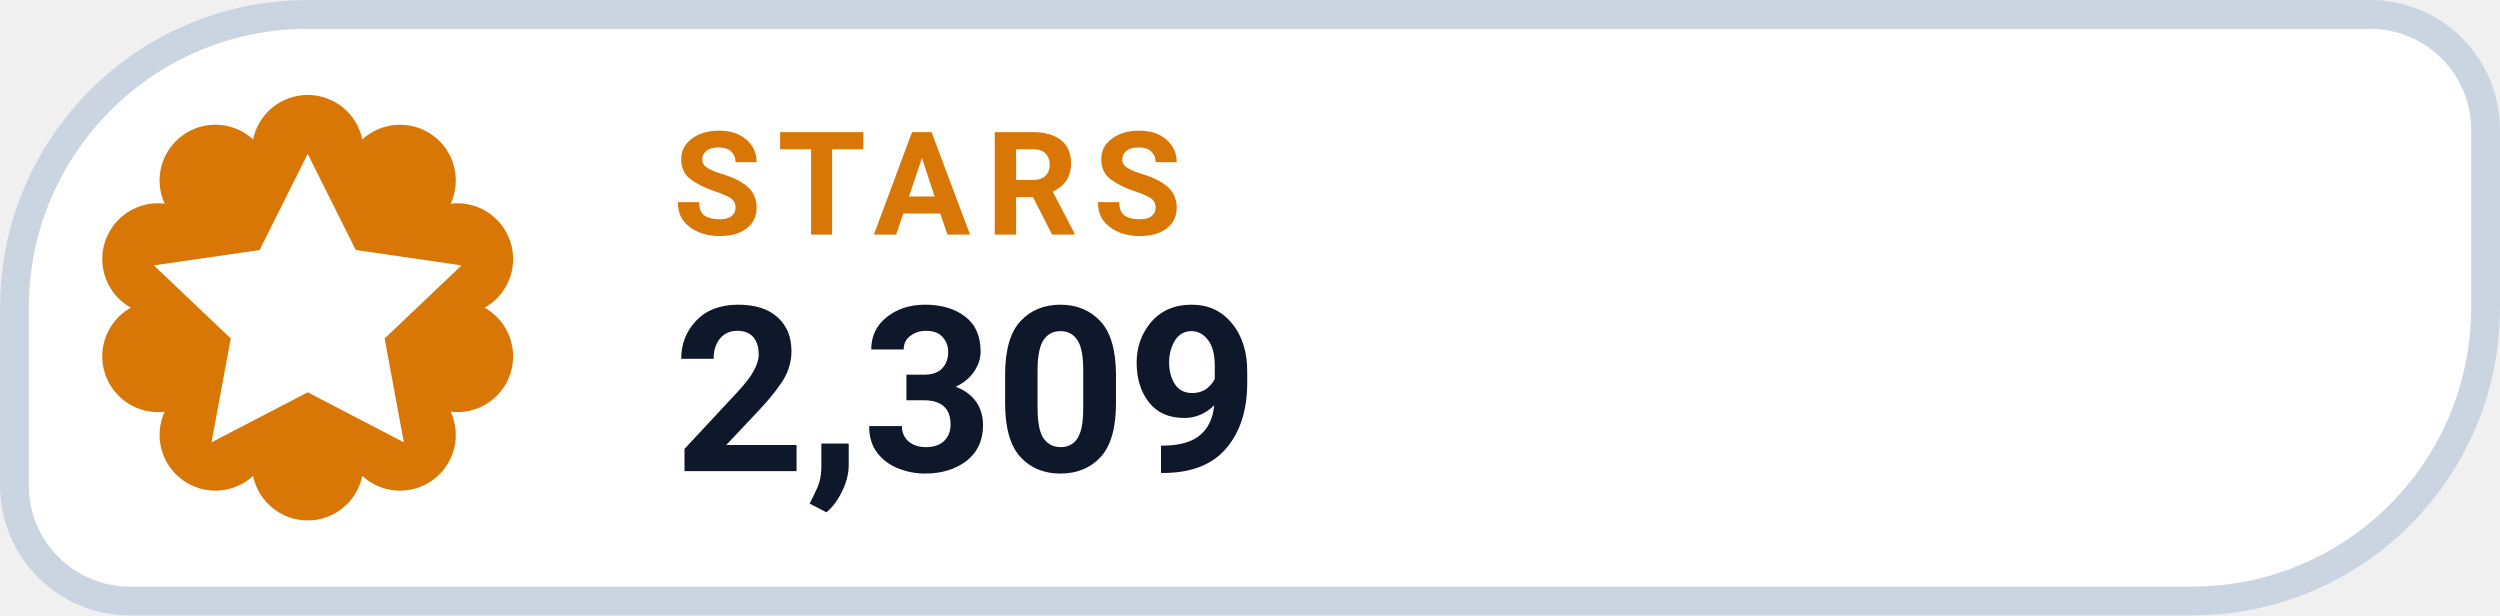
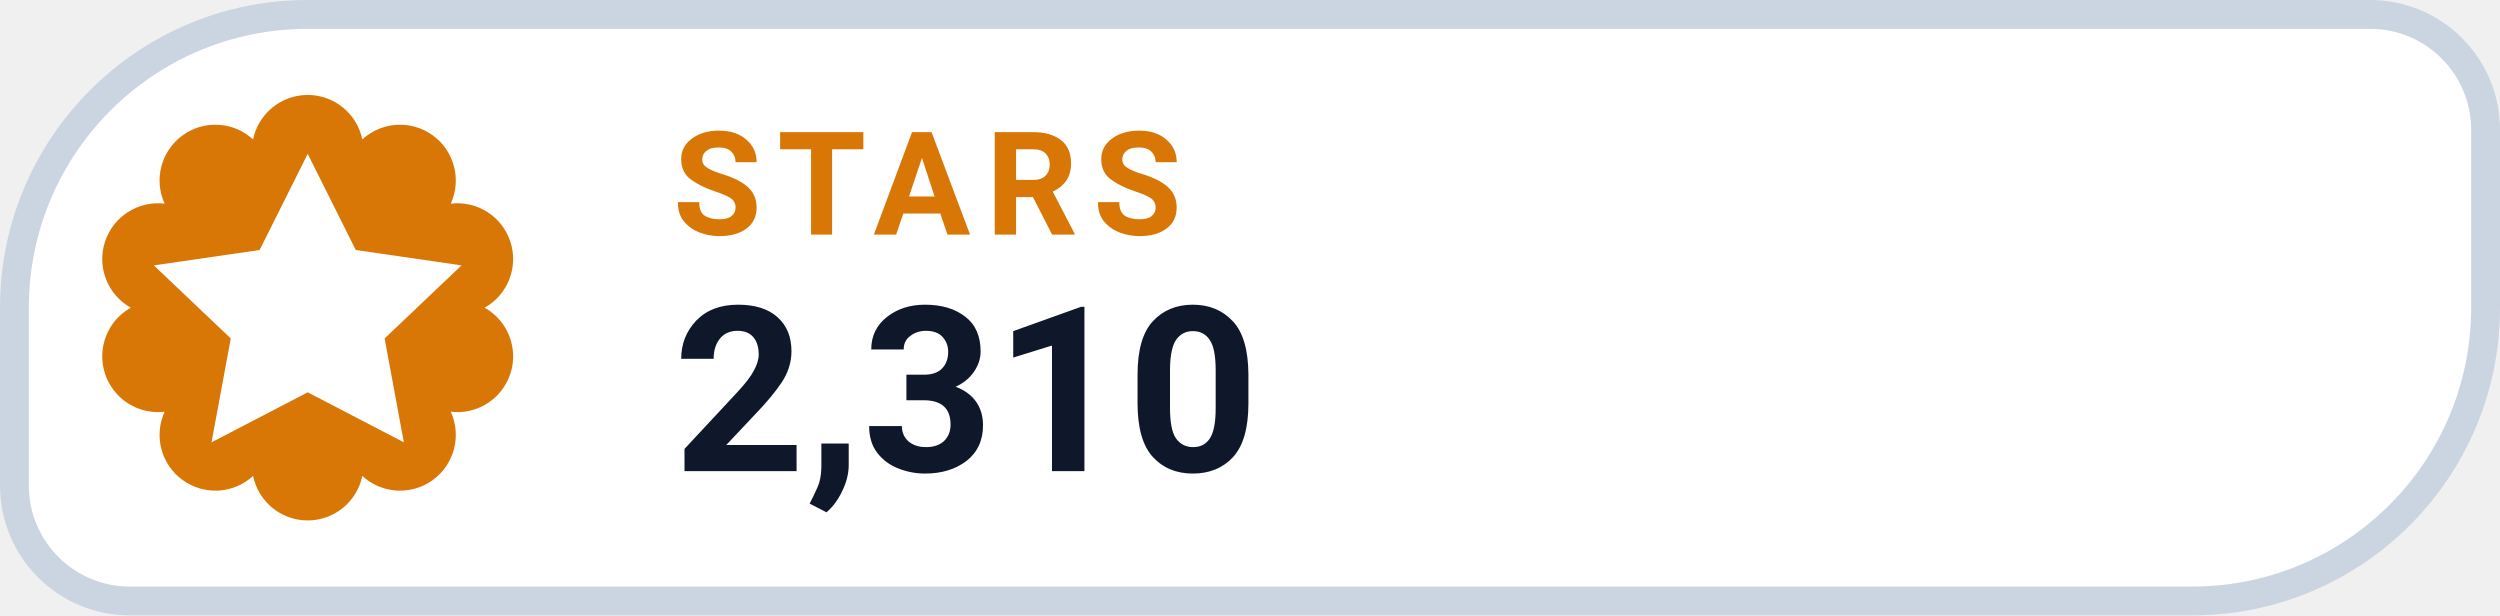
- <svg xmlns="http://www.w3.org/2000/svg" width="130" height="32" viewBox="0 0 130 32" role="img" aria-label="STARS 2,309">
+ <svg xmlns="http://www.w3.org/2000/svg" width="130" height="32" viewBox="0 0 130 32" role="img" aria-label="STARS 2,310">
  <path d="M 16.00 0.75 H 123.25 A 6.00 6.00 0 0 1 129.25 6.75 V 16.00 A 15.25 15.25 0 0 1 114.00 31.25 H 6.75 A 6.00 6.00 0 0 1 0.75 25.25 V 16.00 A 15.25 15.25 0 0 1 16.00 0.75 Z" fill="#FFFFFF" stroke="#CBD5E1" stroke-width="1.5" />
  <path d="M 13.16 7.25 A 2.90 2.90 0 0 1 18.84 7.25 A 2.90 2.90 0 0 1 23.44 10.59 A 2.90 2.90 0 0 1 25.20 16.00 A 2.90 2.90 0 0 1 23.44 21.41 A 2.90 2.90 0 0 1 18.84 24.75 A 2.90 2.90 0 0 1 13.16 24.75 A 2.90 2.90 0 0 1 8.56 21.41 A 2.90 2.90 0 0 1 6.80 16.00 A 2.90 2.90 0 0 1 8.56 10.59 A 2.90 2.90 0 0 1 13.16 7.25 Z" fill="#D97706" />
  <g transform="translate(16 16)" style="color:#FFFFFF;">
    <path d="M0 -8 l2.5 5 5.5 .8 -4 3.8 1 5.4 -5 -2.6 -5 2.6 1 -5.4 -4 -3.8 5.5 -.8 Z" fill="currentColor" />
  </g>
  <text x="35" y="12.2" fill="#D97706" font-family="-apple-system,BlinkMacSystemFont,'Segoe UI',Roboto,Helvetica,Arial,sans-serif" font-size="7.5" font-weight="700" letter-spacing=".8">STARS</text>
-   <text x="35" y="24.5" fill="#0F172A" font-family="-apple-system,BlinkMacSystemFont,'Segoe UI',Roboto,Helvetica,Arial,sans-serif" font-size="12" font-weight="750">2,309</text>
+   <text x="35" y="24.5" fill="#0F172A" font-family="-apple-system,BlinkMacSystemFont,'Segoe UI',Roboto,Helvetica,Arial,sans-serif" font-size="12" font-weight="750">2,310</text>
</svg>
